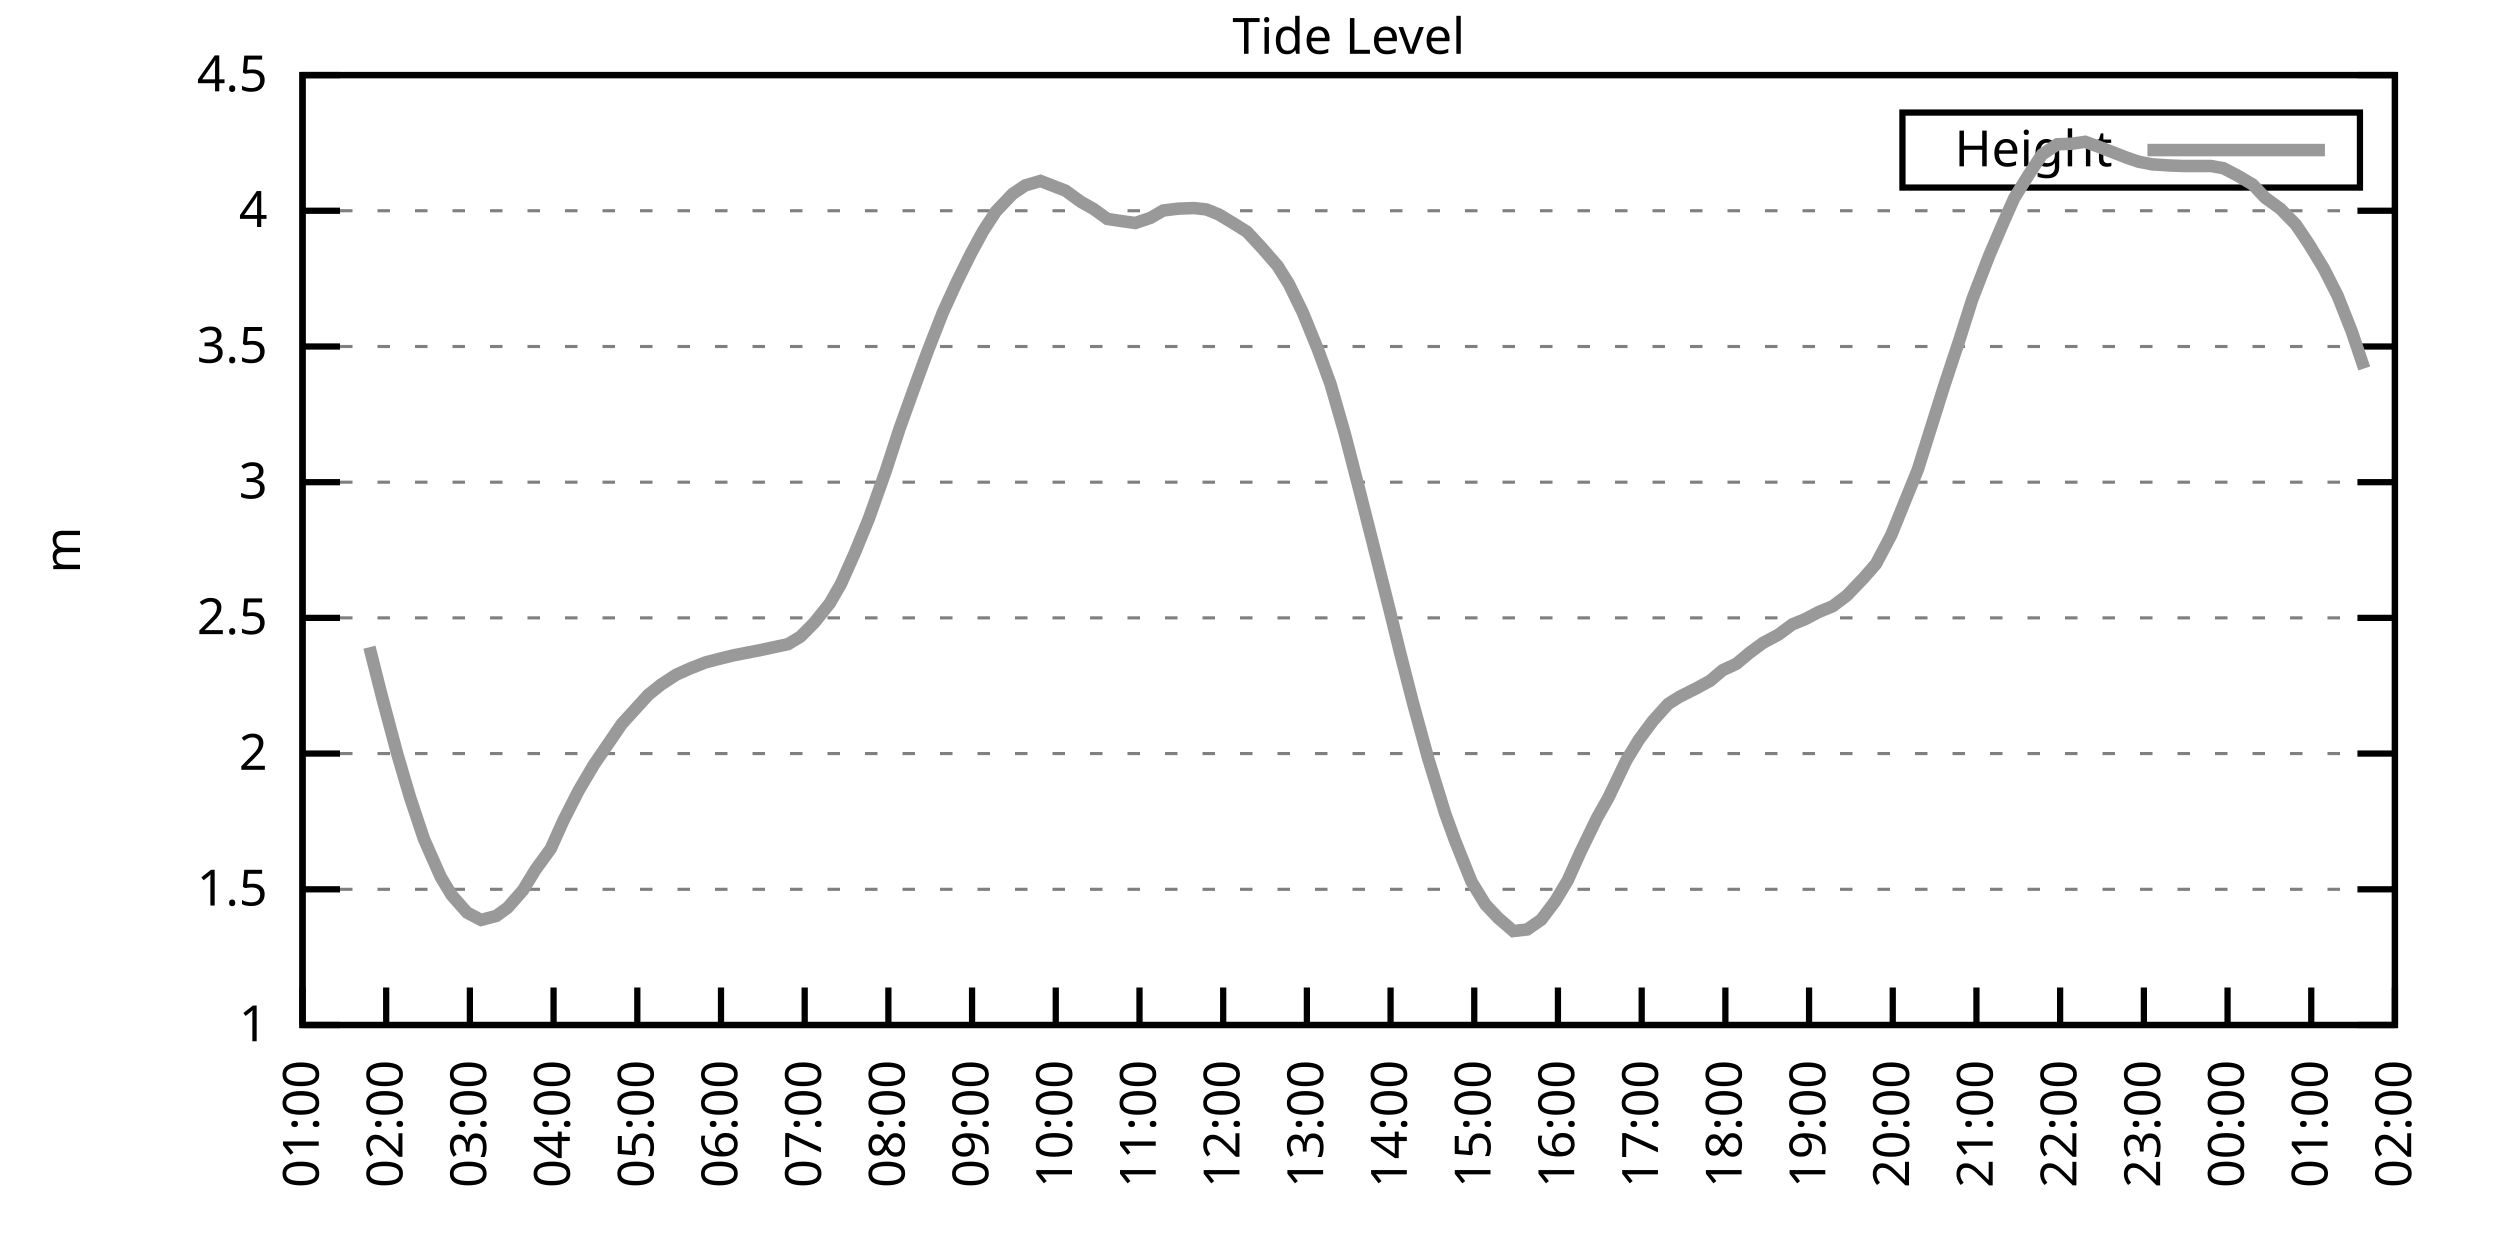
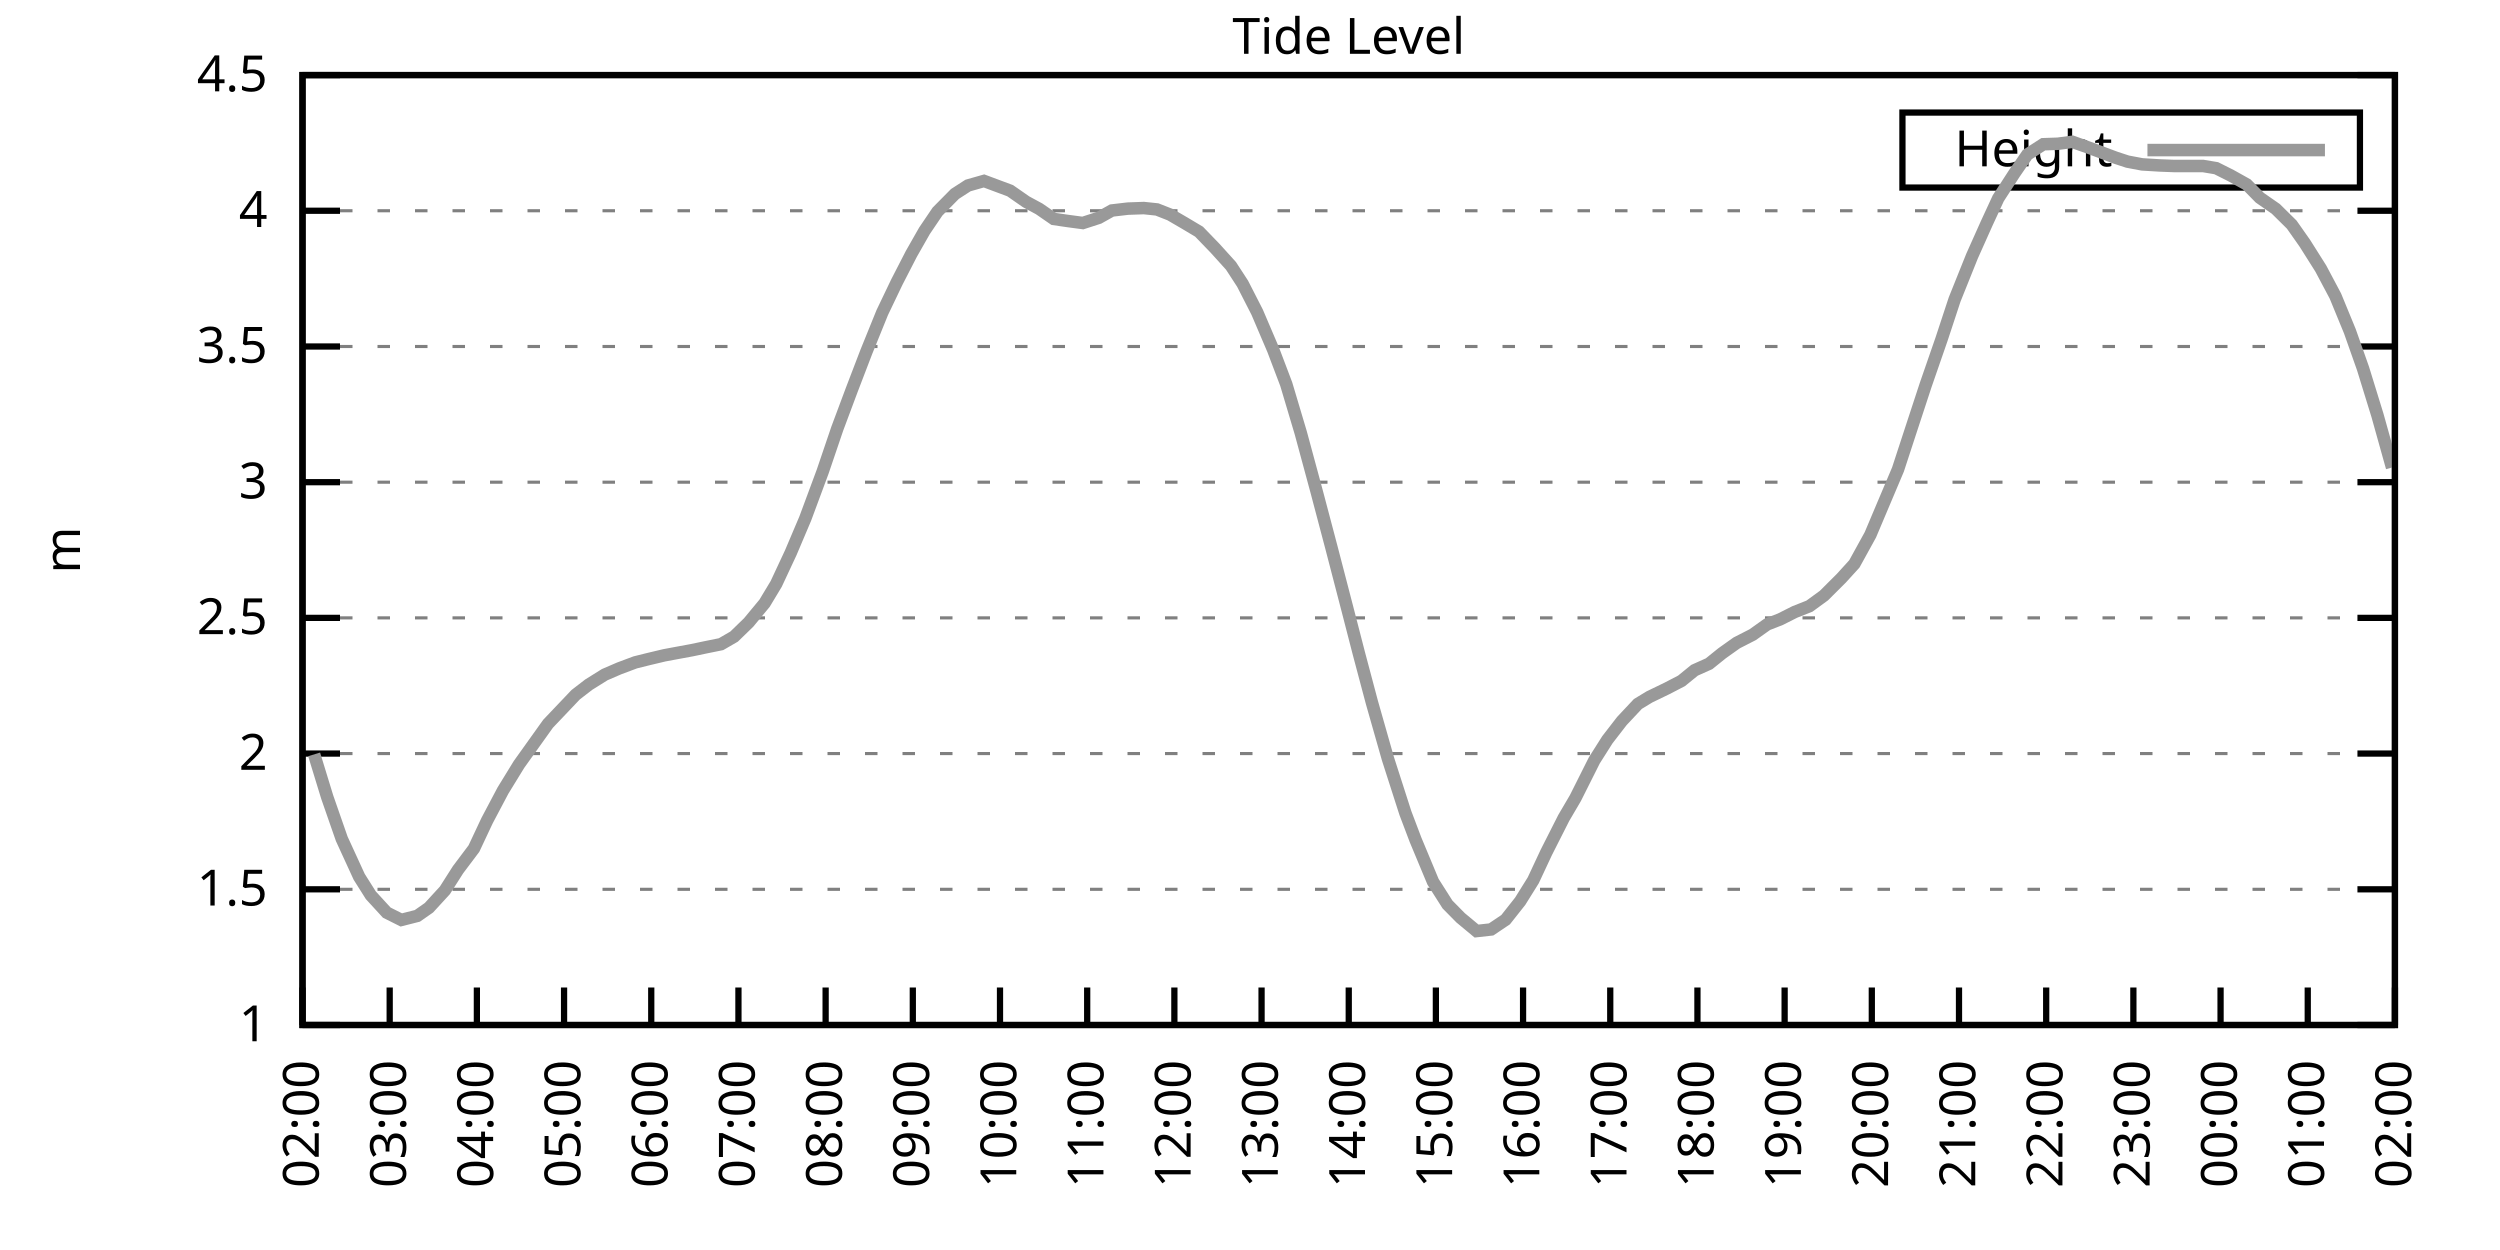
<svg xmlns="http://www.w3.org/2000/svg" xmlns:xlink="http://www.w3.org/1999/xlink" width="400" height="200" viewBox="0 0 400 200">
  <g id="gnuplot_canvas">
    <rect x="0" y="0" width="400" height="200" fill="none" />
    <defs>
      <circle id="gpDot" r="0.5" stroke-width="0.5" stroke="currentColor" />
      <path id="gpPt0" stroke-width="0.333" stroke="currentColor" d="M-1,0 h2 M0,-1 v2" />
      <path id="gpPt1" stroke-width="0.333" stroke="currentColor" d="M-1,-1 L1,1 M1,-1 L-1,1" />
      <path id="gpPt2" stroke-width="0.333" stroke="currentColor" d="M-1,0 L1,0 M0,-1 L0,1 M-1,-1 L1,1 M-1,1 L1,-1" />
      <rect id="gpPt3" stroke-width="0.333" stroke="currentColor" x="-1" y="-1" width="2" height="2" />
      <rect id="gpPt4" stroke-width="0.333" stroke="currentColor" fill="currentColor" x="-1" y="-1" width="2" height="2" />
      <circle id="gpPt5" stroke-width="0.333" stroke="currentColor" cx="0" cy="0" r="1" />
      <use xlink:href="#gpPt5" id="gpPt6" fill="currentColor" stroke="none" />
      <path id="gpPt7" stroke-width="0.333" stroke="currentColor" d="M0,-1.33 L-1.33,0.67 L1.33,0.67 z" />
      <use xlink:href="#gpPt7" id="gpPt8" fill="currentColor" stroke="none" />
      <use xlink:href="#gpPt7" id="gpPt9" stroke="currentColor" transform="rotate(180)" />
      <use xlink:href="#gpPt9" id="gpPt10" fill="currentColor" stroke="none" />
      <use xlink:href="#gpPt3" id="gpPt11" stroke="currentColor" transform="rotate(45)" />
      <use xlink:href="#gpPt11" id="gpPt12" fill="currentColor" stroke="none" />
      <path id="gpPt13" stroke-width="0.333" stroke="currentColor" d="M0,1.330 L1.265,0.411 L0.782,-1.067 L-0.782,-1.076 L-1.265,0.411 z" />
      <use xlink:href="#gpPt13" id="gpPt14" fill="currentColor" stroke="none" />
      <filter id="textbox" filterUnits="objectBoundingBox" x="0" y="0" height="1" width="1">
        <feFlood flood-color="white" flood-opacity="1" result="bgnd" />
        <feComposite in="SourceGraphic" in2="bgnd" operator="atop" />
      </filter>
      <filter id="greybox" filterUnits="objectBoundingBox" x="0" y="0" height="1" width="1">
        <feFlood flood-color="lightgrey" flood-opacity="1" result="grey" />
        <feComposite in="SourceGraphic" in2="grey" operator="atop" />
      </filter>
    </defs>
    <g fill="none" color="white" stroke="currentColor" stroke-width="1.00" stroke-linecap="butt" stroke-linejoin="miter">
</g>
    <g fill="none" color="black" stroke="currentColor" stroke-width="1.00" stroke-linecap="butt" stroke-linejoin="miter">
      <g stroke="none" shape-rendering="crispEdges">
        <polygon fill="rgb(255, 255, 255)" points="48.40,164.00 383.18,164.00 383.18,12.02 48.40,12.02 " />
      </g>
    </g>
    <g fill="none" color="black" stroke="currentColor" stroke-width="1.00" stroke-linecap="butt" stroke-linejoin="miter">
</g>
    <g fill="none" color="black" stroke="black" stroke-width="0.50" stroke-linecap="butt" stroke-linejoin="miter">
</g>
    <g fill="none" color="gray" stroke="currentColor" stroke-width="0.50" stroke-linecap="butt" stroke-linejoin="miter">
      <path stroke="gray" stroke-dasharray="2,4" class="gridline" d="M48.40,164.00 L383.19,164.00  " />
    </g>
    <g fill="none" color="gray" stroke="gray" stroke-width="1.00" stroke-linecap="butt" stroke-linejoin="miter">
</g>
    <g fill="none" color="black" stroke="currentColor" stroke-width="1.00" stroke-linecap="butt" stroke-linejoin="miter">
      <path stroke="black" d="M48.40,164.00 L54.40,164.00 M383.19,164.00 L377.19,164.00  " />
      <g transform="translate(42.80,166.60)" stroke="none" fill="black" font-family="Sans" font-size="8.00" text-anchor="end">
        <text>
          <tspan font-family="Sans"> 1</tspan>
        </text>
      </g>
    </g>
    <g fill="none" color="black" stroke="currentColor" stroke-width="1.00" stroke-linecap="butt" stroke-linejoin="miter">
</g>
    <g fill="none" color="black" stroke="black" stroke-width="0.50" stroke-linecap="butt" stroke-linejoin="miter">
</g>
    <g fill="none" color="gray" stroke="currentColor" stroke-width="0.50" stroke-linecap="butt" stroke-linejoin="miter">
      <path stroke="gray" stroke-dasharray="2,4" class="gridline" d="M48.40,142.29 L383.19,142.29  " />
    </g>
    <g fill="none" color="gray" stroke="gray" stroke-width="1.00" stroke-linecap="butt" stroke-linejoin="miter">
</g>
    <g fill="none" color="black" stroke="currentColor" stroke-width="1.00" stroke-linecap="butt" stroke-linejoin="miter">
      <path stroke="black" d="M48.40,142.29 L54.40,142.29 M383.19,142.29 L377.19,142.29  " />
      <g transform="translate(42.80,144.89)" stroke="none" fill="black" font-family="Sans" font-size="8.00" text-anchor="end">
        <text>
          <tspan font-family="Sans"> 1.5</tspan>
        </text>
      </g>
    </g>
    <g fill="none" color="black" stroke="currentColor" stroke-width="1.00" stroke-linecap="butt" stroke-linejoin="miter">
</g>
    <g fill="none" color="black" stroke="black" stroke-width="0.50" stroke-linecap="butt" stroke-linejoin="miter">
</g>
    <g fill="none" color="gray" stroke="currentColor" stroke-width="0.50" stroke-linecap="butt" stroke-linejoin="miter">
      <path stroke="gray" stroke-dasharray="2,4" class="gridline" d="M48.40,120.57 L383.19,120.57  " />
    </g>
    <g fill="none" color="gray" stroke="gray" stroke-width="1.00" stroke-linecap="butt" stroke-linejoin="miter">
</g>
    <g fill="none" color="black" stroke="currentColor" stroke-width="1.00" stroke-linecap="butt" stroke-linejoin="miter">
      <path stroke="black" d="M48.40,120.57 L54.40,120.57 M383.19,120.57 L377.19,120.57  " />
      <g transform="translate(42.80,123.17)" stroke="none" fill="black" font-family="Sans" font-size="8.00" text-anchor="end">
        <text>
          <tspan font-family="Sans"> 2</tspan>
        </text>
      </g>
    </g>
    <g fill="none" color="black" stroke="currentColor" stroke-width="1.00" stroke-linecap="butt" stroke-linejoin="miter">
</g>
    <g fill="none" color="black" stroke="black" stroke-width="0.50" stroke-linecap="butt" stroke-linejoin="miter">
</g>
    <g fill="none" color="gray" stroke="currentColor" stroke-width="0.50" stroke-linecap="butt" stroke-linejoin="miter">
      <path stroke="gray" stroke-dasharray="2,4" class="gridline" d="M48.40,98.86 L383.19,98.86  " />
    </g>
    <g fill="none" color="gray" stroke="gray" stroke-width="1.00" stroke-linecap="butt" stroke-linejoin="miter">
</g>
    <g fill="none" color="black" stroke="currentColor" stroke-width="1.00" stroke-linecap="butt" stroke-linejoin="miter">
      <path stroke="black" d="M48.40,98.86 L54.40,98.86 M383.19,98.86 L377.19,98.86  " />
      <g transform="translate(42.80,101.46)" stroke="none" fill="black" font-family="Sans" font-size="8.00" text-anchor="end">
        <text>
          <tspan font-family="Sans"> 2.5</tspan>
        </text>
      </g>
    </g>
    <g fill="none" color="black" stroke="currentColor" stroke-width="1.00" stroke-linecap="butt" stroke-linejoin="miter">
</g>
    <g fill="none" color="black" stroke="black" stroke-width="0.50" stroke-linecap="butt" stroke-linejoin="miter">
</g>
    <g fill="none" color="gray" stroke="currentColor" stroke-width="0.50" stroke-linecap="butt" stroke-linejoin="miter">
      <path stroke="gray" stroke-dasharray="2,4" class="gridline" d="M48.40,77.15 L383.19,77.15  " />
    </g>
    <g fill="none" color="gray" stroke="gray" stroke-width="1.00" stroke-linecap="butt" stroke-linejoin="miter">
</g>
    <g fill="none" color="black" stroke="currentColor" stroke-width="1.00" stroke-linecap="butt" stroke-linejoin="miter">
      <path stroke="black" d="M48.40,77.15 L54.40,77.15 M383.19,77.15 L377.19,77.15  " />
      <g transform="translate(42.80,79.75)" stroke="none" fill="black" font-family="Sans" font-size="8.00" text-anchor="end">
        <text>
          <tspan font-family="Sans"> 3</tspan>
        </text>
      </g>
    </g>
    <g fill="none" color="black" stroke="currentColor" stroke-width="1.00" stroke-linecap="butt" stroke-linejoin="miter">
</g>
    <g fill="none" color="black" stroke="black" stroke-width="0.50" stroke-linecap="butt" stroke-linejoin="miter">
</g>
    <g fill="none" color="gray" stroke="currentColor" stroke-width="0.50" stroke-linecap="butt" stroke-linejoin="miter">
      <path stroke="gray" stroke-dasharray="2,4" class="gridline" d="M48.40,55.44 L383.19,55.44  " />
    </g>
    <g fill="none" color="gray" stroke="gray" stroke-width="1.00" stroke-linecap="butt" stroke-linejoin="miter">
</g>
    <g fill="none" color="black" stroke="currentColor" stroke-width="1.00" stroke-linecap="butt" stroke-linejoin="miter">
      <path stroke="black" d="M48.40,55.44 L54.40,55.44 M383.19,55.44 L377.19,55.44  " />
      <g transform="translate(42.80,58.04)" stroke="none" fill="black" font-family="Sans" font-size="8.00" text-anchor="end">
        <text>
          <tspan font-family="Sans"> 3.5</tspan>
        </text>
      </g>
    </g>
    <g fill="none" color="black" stroke="currentColor" stroke-width="1.00" stroke-linecap="butt" stroke-linejoin="miter">
</g>
    <g fill="none" color="black" stroke="black" stroke-width="0.50" stroke-linecap="butt" stroke-linejoin="miter">
</g>
    <g fill="none" color="gray" stroke="currentColor" stroke-width="0.50" stroke-linecap="butt" stroke-linejoin="miter">
      <path stroke="gray" stroke-dasharray="2,4" class="gridline" d="M48.40,33.72 L383.19,33.72  " />
    </g>
    <g fill="none" color="gray" stroke="gray" stroke-width="1.00" stroke-linecap="butt" stroke-linejoin="miter">
</g>
    <g fill="none" color="black" stroke="currentColor" stroke-width="1.00" stroke-linecap="butt" stroke-linejoin="miter">
      <path stroke="black" d="M48.40,33.72 L54.40,33.72 M383.19,33.72 L377.19,33.72  " />
      <g transform="translate(42.80,36.32)" stroke="none" fill="black" font-family="Sans" font-size="8.00" text-anchor="end">
        <text>
          <tspan font-family="Sans"> 4</tspan>
        </text>
      </g>
    </g>
    <g fill="none" color="black" stroke="currentColor" stroke-width="1.00" stroke-linecap="butt" stroke-linejoin="miter">
</g>
    <g fill="none" color="black" stroke="black" stroke-width="0.50" stroke-linecap="butt" stroke-linejoin="miter">
</g>
    <g fill="none" color="gray" stroke="currentColor" stroke-width="0.50" stroke-linecap="butt" stroke-linejoin="miter">
      <path stroke="gray" stroke-dasharray="2,4" class="gridline" d="M48.40,12.01 L383.19,12.01  " />
    </g>
    <g fill="none" color="gray" stroke="gray" stroke-width="1.00" stroke-linecap="butt" stroke-linejoin="miter">
</g>
    <g fill="none" color="black" stroke="currentColor" stroke-width="1.00" stroke-linecap="butt" stroke-linejoin="miter">
      <path stroke="black" d="M48.40,12.01 L54.40,12.01 M383.19,12.01 L377.19,12.01  " />
      <g transform="translate(42.80,14.61)" stroke="none" fill="black" font-family="Sans" font-size="8.00" text-anchor="end">
        <text>
          <tspan font-family="Sans"> 4.5</tspan>
        </text>
      </g>
    </g>
    <g fill="none" color="black" stroke="currentColor" stroke-width="1.00" stroke-linecap="butt" stroke-linejoin="miter">
      <path stroke="black" d="M48.40,164.00 L48.40,158.00  " />
      <g transform="translate(51.00,169.60) rotate(270.00)" stroke="none" fill="black" font-family="Sans" font-size="8.00" text-anchor="end">
        <text>
-           <tspan font-family="Sans">01:00</tspan>
-         </text>
-       </g>
-     </g>
-     <g fill="none" color="black" stroke="currentColor" stroke-width="1.00" stroke-linecap="butt" stroke-linejoin="miter">
-       <path stroke="black" d="M61.79,164.00 L61.79,158.00  " />
-       <g transform="translate(64.39,169.60) rotate(270.00)" stroke="none" fill="black" font-family="Sans" font-size="8.00" text-anchor="end">
-         <text>
          <tspan font-family="Sans">02:00</tspan>
        </text>
      </g>
    </g>
    <g fill="none" color="black" stroke="currentColor" stroke-width="1.00" stroke-linecap="butt" stroke-linejoin="miter">
-       <path stroke="black" d="M75.18,164.00 L75.18,158.00  " />
-       <g transform="translate(77.78,169.60) rotate(270.00)" stroke="none" fill="black" font-family="Sans" font-size="8.00" text-anchor="end">
+       <path stroke="black" d="M62.35,164.00 L62.35,158.00  " />
+       <g transform="translate(64.95,169.60) rotate(270.00)" stroke="none" fill="black" font-family="Sans" font-size="8.00" text-anchor="end">
        <text>
          <tspan font-family="Sans">03:00</tspan>
        </text>
      </g>
    </g>
    <g fill="none" color="black" stroke="currentColor" stroke-width="1.00" stroke-linecap="butt" stroke-linejoin="miter">
-       <path stroke="black" d="M88.57,164.00 L88.57,158.00  " />
-       <g transform="translate(91.17,169.60) rotate(270.00)" stroke="none" fill="black" font-family="Sans" font-size="8.00" text-anchor="end">
+       <path stroke="black" d="M76.30,164.00 L76.30,158.00  " />
+       <g transform="translate(78.90,169.60) rotate(270.00)" stroke="none" fill="black" font-family="Sans" font-size="8.00" text-anchor="end">
        <text>
          <tspan font-family="Sans">04:00</tspan>
        </text>
      </g>
    </g>
    <g fill="none" color="black" stroke="currentColor" stroke-width="1.00" stroke-linecap="butt" stroke-linejoin="miter">
-       <path stroke="black" d="M101.97,164.00 L101.97,158.00  " />
-       <g transform="translate(104.57,169.60) rotate(270.00)" stroke="none" fill="black" font-family="Sans" font-size="8.00" text-anchor="end">
+       <path stroke="black" d="M90.25,164.00 L90.25,158.00  " />
+       <g transform="translate(92.85,169.60) rotate(270.00)" stroke="none" fill="black" font-family="Sans" font-size="8.00" text-anchor="end">
        <text>
          <tspan font-family="Sans">05:00</tspan>
        </text>
      </g>
    </g>
    <g fill="none" color="black" stroke="currentColor" stroke-width="1.00" stroke-linecap="butt" stroke-linejoin="miter">
-       <path stroke="black" d="M115.36,164.00 L115.36,158.00  " />
-       <g transform="translate(117.96,169.60) rotate(270.00)" stroke="none" fill="black" font-family="Sans" font-size="8.00" text-anchor="end">
+       <path stroke="black" d="M104.20,164.00 L104.20,158.00  " />
+       <g transform="translate(106.80,169.60) rotate(270.00)" stroke="none" fill="black" font-family="Sans" font-size="8.00" text-anchor="end">
        <text>
          <tspan font-family="Sans">06:00</tspan>
        </text>
      </g>
    </g>
    <g fill="none" color="black" stroke="currentColor" stroke-width="1.00" stroke-linecap="butt" stroke-linejoin="miter">
-       <path stroke="black" d="M128.75,164.00 L128.75,158.00  " />
-       <g transform="translate(131.35,169.60) rotate(270.00)" stroke="none" fill="black" font-family="Sans" font-size="8.00" text-anchor="end">
+       <path stroke="black" d="M118.15,164.00 L118.15,158.00  " />
+       <g transform="translate(120.75,169.60) rotate(270.00)" stroke="none" fill="black" font-family="Sans" font-size="8.00" text-anchor="end">
        <text>
          <tspan font-family="Sans">07:00</tspan>
        </text>
      </g>
    </g>
    <g fill="none" color="black" stroke="currentColor" stroke-width="1.00" stroke-linecap="butt" stroke-linejoin="miter">
-       <path stroke="black" d="M142.14,164.00 L142.14,158.00  " />
-       <g transform="translate(144.74,169.60) rotate(270.00)" stroke="none" fill="black" font-family="Sans" font-size="8.00" text-anchor="end">
+       <path stroke="black" d="M132.10,164.00 L132.10,158.00  " />
+       <g transform="translate(134.70,169.60) rotate(270.00)" stroke="none" fill="black" font-family="Sans" font-size="8.00" text-anchor="end">
        <text>
          <tspan font-family="Sans">08:00</tspan>
        </text>
      </g>
    </g>
    <g fill="none" color="black" stroke="currentColor" stroke-width="1.00" stroke-linecap="butt" stroke-linejoin="miter">
-       <path stroke="black" d="M155.53,164.00 L155.53,158.00  " />
-       <g transform="translate(158.13,169.60) rotate(270.00)" stroke="none" fill="black" font-family="Sans" font-size="8.00" text-anchor="end">
+       <path stroke="black" d="M146.05,164.00 L146.05,158.00  " />
+       <g transform="translate(148.65,169.60) rotate(270.00)" stroke="none" fill="black" font-family="Sans" font-size="8.00" text-anchor="end">
        <text>
          <tspan font-family="Sans">09:00</tspan>
        </text>
      </g>
    </g>
    <g fill="none" color="black" stroke="currentColor" stroke-width="1.00" stroke-linecap="butt" stroke-linejoin="miter">
-       <path stroke="black" d="M168.92,164.00 L168.92,158.00  " />
-       <g transform="translate(171.52,169.60) rotate(270.00)" stroke="none" fill="black" font-family="Sans" font-size="8.00" text-anchor="end">
+       <path stroke="black" d="M160.00,164.00 L160.00,158.00  " />
+       <g transform="translate(162.60,169.60) rotate(270.00)" stroke="none" fill="black" font-family="Sans" font-size="8.00" text-anchor="end">
        <text>
          <tspan font-family="Sans">10:00</tspan>
        </text>
      </g>
    </g>
    <g fill="none" color="black" stroke="currentColor" stroke-width="1.00" stroke-linecap="butt" stroke-linejoin="miter">
-       <path stroke="black" d="M182.32,164.00 L182.32,158.00  " />
-       <g transform="translate(184.92,169.60) rotate(270.00)" stroke="none" fill="black" font-family="Sans" font-size="8.00" text-anchor="end">
+       <path stroke="black" d="M173.95,164.00 L173.95,158.00  " />
+       <g transform="translate(176.55,169.60) rotate(270.00)" stroke="none" fill="black" font-family="Sans" font-size="8.00" text-anchor="end">
        <text>
          <tspan font-family="Sans">11:00</tspan>
        </text>
      </g>
    </g>
    <g fill="none" color="black" stroke="currentColor" stroke-width="1.00" stroke-linecap="butt" stroke-linejoin="miter">
-       <path stroke="black" d="M195.71,164.00 L195.71,158.00  " />
-       <g transform="translate(198.31,169.60) rotate(270.00)" stroke="none" fill="black" font-family="Sans" font-size="8.00" text-anchor="end">
+       <path stroke="black" d="M187.90,164.00 L187.90,158.00  " />
+       <g transform="translate(190.50,169.60) rotate(270.00)" stroke="none" fill="black" font-family="Sans" font-size="8.00" text-anchor="end">
        <text>
          <tspan font-family="Sans">12:00</tspan>
        </text>
      </g>
    </g>
    <g fill="none" color="black" stroke="currentColor" stroke-width="1.00" stroke-linecap="butt" stroke-linejoin="miter">
-       <path stroke="black" d="M209.10,164.00 L209.10,158.00  " />
-       <g transform="translate(211.70,169.60) rotate(270.00)" stroke="none" fill="black" font-family="Sans" font-size="8.00" text-anchor="end">
+       <path stroke="black" d="M201.85,164.00 L201.85,158.00  " />
+       <g transform="translate(204.45,169.60) rotate(270.00)" stroke="none" fill="black" font-family="Sans" font-size="8.00" text-anchor="end">
        <text>
          <tspan font-family="Sans">13:00</tspan>
        </text>
      </g>
    </g>
    <g fill="none" color="black" stroke="currentColor" stroke-width="1.00" stroke-linecap="butt" stroke-linejoin="miter">
-       <path stroke="black" d="M222.49,164.00 L222.49,158.00  " />
-       <g transform="translate(225.09,169.60) rotate(270.00)" stroke="none" fill="black" font-family="Sans" font-size="8.00" text-anchor="end">
+       <path stroke="black" d="M215.80,164.00 L215.80,158.00  " />
+       <g transform="translate(218.40,169.60) rotate(270.00)" stroke="none" fill="black" font-family="Sans" font-size="8.00" text-anchor="end">
        <text>
          <tspan font-family="Sans">14:00</tspan>
        </text>
      </g>
    </g>
    <g fill="none" color="black" stroke="currentColor" stroke-width="1.00" stroke-linecap="butt" stroke-linejoin="miter">
-       <path stroke="black" d="M235.88,164.00 L235.88,158.00  " />
-       <g transform="translate(238.48,169.60) rotate(270.00)" stroke="none" fill="black" font-family="Sans" font-size="8.00" text-anchor="end">
+       <path stroke="black" d="M229.74,164.00 L229.74,158.00  " />
+       <g transform="translate(232.34,169.60) rotate(270.00)" stroke="none" fill="black" font-family="Sans" font-size="8.00" text-anchor="end">
        <text>
          <tspan font-family="Sans">15:00</tspan>
        </text>
      </g>
    </g>
    <g fill="none" color="black" stroke="currentColor" stroke-width="1.00" stroke-linecap="butt" stroke-linejoin="miter">
-       <path stroke="black" d="M249.27,164.00 L249.27,158.00  " />
-       <g transform="translate(251.87,169.60) rotate(270.00)" stroke="none" fill="black" font-family="Sans" font-size="8.00" text-anchor="end">
+       <path stroke="black" d="M243.69,164.00 L243.69,158.00  " />
+       <g transform="translate(246.29,169.60) rotate(270.00)" stroke="none" fill="black" font-family="Sans" font-size="8.00" text-anchor="end">
        <text>
          <tspan font-family="Sans">16:00</tspan>
        </text>
      </g>
    </g>
    <g fill="none" color="black" stroke="currentColor" stroke-width="1.00" stroke-linecap="butt" stroke-linejoin="miter">
-       <path stroke="black" d="M262.67,164.00 L262.67,158.00  " />
-       <g transform="translate(265.27,169.60) rotate(270.00)" stroke="none" fill="black" font-family="Sans" font-size="8.00" text-anchor="end">
+       <path stroke="black" d="M257.64,164.00 L257.64,158.00  " />
+       <g transform="translate(260.24,169.60) rotate(270.00)" stroke="none" fill="black" font-family="Sans" font-size="8.00" text-anchor="end">
        <text>
          <tspan font-family="Sans">17:00</tspan>
        </text>
      </g>
    </g>
    <g fill="none" color="black" stroke="currentColor" stroke-width="1.00" stroke-linecap="butt" stroke-linejoin="miter">
-       <path stroke="black" d="M276.06,164.00 L276.06,158.00  " />
-       <g transform="translate(278.66,169.60) rotate(270.00)" stroke="none" fill="black" font-family="Sans" font-size="8.00" text-anchor="end">
+       <path stroke="black" d="M271.59,164.00 L271.59,158.00  " />
+       <g transform="translate(274.19,169.60) rotate(270.00)" stroke="none" fill="black" font-family="Sans" font-size="8.00" text-anchor="end">
        <text>
          <tspan font-family="Sans">18:00</tspan>
        </text>
      </g>
    </g>
    <g fill="none" color="black" stroke="currentColor" stroke-width="1.00" stroke-linecap="butt" stroke-linejoin="miter">
-       <path stroke="black" d="M289.45,164.00 L289.45,158.00  " />
-       <g transform="translate(292.05,169.60) rotate(270.00)" stroke="none" fill="black" font-family="Sans" font-size="8.00" text-anchor="end">
+       <path stroke="black" d="M285.54,164.00 L285.54,158.00  " />
+       <g transform="translate(288.14,169.60) rotate(270.00)" stroke="none" fill="black" font-family="Sans" font-size="8.00" text-anchor="end">
        <text>
          <tspan font-family="Sans">19:00</tspan>
        </text>
      </g>
    </g>
    <g fill="none" color="black" stroke="currentColor" stroke-width="1.00" stroke-linecap="butt" stroke-linejoin="miter">
-       <path stroke="black" d="M302.84,164.00 L302.84,158.00  " />
-       <g transform="translate(305.44,169.60) rotate(270.00)" stroke="none" fill="black" font-family="Sans" font-size="8.00" text-anchor="end">
+       <path stroke="black" d="M299.49,164.00 L299.49,158.00  " />
+       <g transform="translate(302.09,169.60) rotate(270.00)" stroke="none" fill="black" font-family="Sans" font-size="8.00" text-anchor="end">
        <text>
          <tspan font-family="Sans">20:00</tspan>
        </text>
      </g>
    </g>
    <g fill="none" color="black" stroke="currentColor" stroke-width="1.00" stroke-linecap="butt" stroke-linejoin="miter">
-       <path stroke="black" d="M316.23,164.00 L316.23,158.00  " />
-       <g transform="translate(318.83,169.60) rotate(270.00)" stroke="none" fill="black" font-family="Sans" font-size="8.00" text-anchor="end">
+       <path stroke="black" d="M313.44,164.00 L313.44,158.00  " />
+       <g transform="translate(316.04,169.60) rotate(270.00)" stroke="none" fill="black" font-family="Sans" font-size="8.00" text-anchor="end">
        <text>
          <tspan font-family="Sans">21:00</tspan>
        </text>
      </g>
    </g>
    <g fill="none" color="black" stroke="currentColor" stroke-width="1.00" stroke-linecap="butt" stroke-linejoin="miter">
-       <path stroke="black" d="M329.62,164.00 L329.62,158.00  " />
-       <g transform="translate(332.22,169.60) rotate(270.00)" stroke="none" fill="black" font-family="Sans" font-size="8.00" text-anchor="end">
+       <path stroke="black" d="M327.39,164.00 L327.39,158.00  " />
+       <g transform="translate(329.99,169.60) rotate(270.00)" stroke="none" fill="black" font-family="Sans" font-size="8.00" text-anchor="end">
        <text>
          <tspan font-family="Sans">22:00</tspan>
        </text>
      </g>
    </g>
    <g fill="none" color="black" stroke="currentColor" stroke-width="1.00" stroke-linecap="butt" stroke-linejoin="miter">
-       <path stroke="black" d="M343.02,164.00 L343.02,158.00  " />
-       <g transform="translate(345.62,169.60) rotate(270.00)" stroke="none" fill="black" font-family="Sans" font-size="8.00" text-anchor="end">
+       <path stroke="black" d="M341.34,164.00 L341.34,158.00  " />
+       <g transform="translate(343.94,169.60) rotate(270.00)" stroke="none" fill="black" font-family="Sans" font-size="8.00" text-anchor="end">
        <text>
          <tspan font-family="Sans">23:00</tspan>
        </text>
      </g>
    </g>
    <g fill="none" color="black" stroke="currentColor" stroke-width="1.00" stroke-linecap="butt" stroke-linejoin="miter">
-       <path stroke="black" d="M356.41,164.00 L356.41,158.00  " />
-       <g transform="translate(359.01,169.60) rotate(270.00)" stroke="none" fill="black" font-family="Sans" font-size="8.00" text-anchor="end">
+       <path stroke="black" d="M355.29,164.00 L355.29,158.00  " />
+       <g transform="translate(357.89,169.60) rotate(270.00)" stroke="none" fill="black" font-family="Sans" font-size="8.00" text-anchor="end">
        <text>
          <tspan font-family="Sans">00:00</tspan>
        </text>
      </g>
    </g>
    <g fill="none" color="black" stroke="currentColor" stroke-width="1.00" stroke-linecap="butt" stroke-linejoin="miter">
-       <path stroke="black" d="M369.80,164.00 L369.80,158.00  " />
-       <g transform="translate(372.40,169.60) rotate(270.00)" stroke="none" fill="black" font-family="Sans" font-size="8.00" text-anchor="end">
+       <path stroke="black" d="M369.24,164.00 L369.24,158.00  " />
+       <g transform="translate(371.84,169.60) rotate(270.00)" stroke="none" fill="black" font-family="Sans" font-size="8.00" text-anchor="end">
        <text>
          <tspan font-family="Sans">01:00</tspan>
        </text>
      </g>
    </g>
    <g fill="none" color="black" stroke="currentColor" stroke-width="1.00" stroke-linecap="butt" stroke-linejoin="miter">
      <path stroke="black" d="M383.19,164.00 L383.19,158.00  " />
      <g transform="translate(385.79,169.60) rotate(270.00)" stroke="none" fill="black" font-family="Sans" font-size="8.00" text-anchor="end">
        <text>
          <tspan font-family="Sans">02:00</tspan>
        </text>
      </g>
    </g>
    <g fill="none" color="black" stroke="currentColor" stroke-width="1.00" stroke-linecap="butt" stroke-linejoin="miter">
</g>
    <g fill="none" color="black" stroke="currentColor" stroke-width="1.00" stroke-linecap="butt" stroke-linejoin="miter">
      <path stroke="black" d="M48.40,12.01 L48.40,164.00 L383.19,164.00 L383.19,12.01 L48.40,12.01 Z  " />
    </g>
    <g fill="none" color="black" stroke="currentColor" stroke-width="1.00" stroke-linecap="butt" stroke-linejoin="miter">
</g>
    <g fill="none" color="black" stroke="currentColor" stroke-width="1.00" stroke-linecap="butt" stroke-linejoin="miter">
      <path stroke="black" d="M304.39,30.01 L304.39,18.01 L377.59,18.01 L377.59,30.01 L304.39,30.01 Z  " />
    </g>
    <g id="Tide_level_plot_1">
      <g fill="none" color="white" stroke="black" stroke-width="2.00" stroke-linecap="butt" stroke-linejoin="miter">
</g>
      <g fill="none" color="black" stroke="currentColor" stroke-width="2.00" stroke-linecap="butt" stroke-linejoin="miter">
        <g transform="translate(337.99,26.61)" stroke="none" fill="black" font-family="Sans" font-size="8.00" text-anchor="end">
          <text>
            <tspan font-family="Sans">Height</tspan>
          </text>
        </g>
      </g>
      <g fill="none" color="black" stroke="currentColor" stroke-width="2.00" stroke-linecap="butt" stroke-linejoin="miter">
-         <path stroke="rgb(153, 153, 153)" d="M343.59,24.01 L371.99,24.01 M59.11,103.55 L61.12,111.50 L63.58,120.70 L65.59,127.52 L67.82,134.21 L70.50,140.29   L72.28,143.24 L74.74,146.02 L76.97,147.19 L79.42,146.54 L81.21,145.24 L83.66,142.46 L85.67,139.16 L88.13,135.77   L90.14,131.30 L92.59,126.48 L95.05,122.31 L99.51,115.80 L103.75,111.15 L105.76,109.54 L108.22,107.94 L110.45,106.94   L112.90,105.98 L114.91,105.46 L117.37,104.85 L119.38,104.46 L121.61,104.03 L123.62,103.59 L126.07,103.07 L128.08,101.86   L130.31,99.60 L132.77,96.52 L134.55,93.43 L136.78,88.44 L139.02,82.97 L141.69,75.45 L143.93,68.59 L146.16,62.38   L148.39,56.30 L150.85,50.01 L153.08,45.14 L155.31,40.63 L157.32,36.94 L159.33,33.85 L162.01,31.03 L164.01,29.68   L166.47,28.95 L170.49,30.51 L172.94,32.29 L174.95,33.42 L177.18,35.03 L179.41,35.37 L181.65,35.68 L184.10,34.85   L186.11,33.68 L188.57,33.38 L191.02,33.29 L193.03,33.51 L195.04,34.33 L197.27,35.68 L199.50,37.07 L201.96,39.72   L204.41,42.54 L206.20,45.40 L208.43,49.96 L210.88,55.96 L212.89,61.47 L215.13,69.25 L217.58,78.71 L219.81,87.53   L222.27,97.34 L224.05,104.55 L226.06,112.41 L228.52,121.40 L231.20,130.08 L232.76,134.38 L235.44,141.07 L237.67,144.72   L239.68,146.85 L242.13,148.97 L244.36,148.71 L246.60,147.15 L248.83,144.20 L250.84,140.85 L252.85,136.38 L255.52,130.87   L257.31,127.70 L260.21,121.66 L262.22,118.36 L264.45,115.36 L266.91,112.63 L268.69,111.50 L271.37,110.15 L273.60,108.94   L275.61,107.24 L277.84,106.20 L279.85,104.51 L282.08,102.86 L284.54,101.55 L286.77,99.90 L288.78,99.08 L291.01,97.91   L293.24,96.99 L295.48,95.30 L298.15,92.52 L300.16,90.22 L302.62,85.57 L306.86,75.11 L308.87,68.72 L311.10,61.65   L313.55,54.26 L315.56,47.92 L318.24,40.97 L320.47,35.76 L322.26,31.73 L324.71,27.77 L326.72,24.73 L329.18,23.08   L331.41,23.00 L333.64,22.69 L336.10,23.60 L340.34,25.25 L342.12,25.86 L344.35,26.30 L347.03,26.47 L349.26,26.56   L351.72,26.56 L353.73,26.56 L355.74,26.91 L357.97,28.08 L360.42,29.51 L362.43,31.64 L364.89,33.42 L367.34,35.94   L369.35,38.93 L371.81,42.97 L374.04,47.36 L376.27,53.00 L378.28,58.95  " />
+         <path stroke="rgb(153, 153, 153)" d="M343.59,24.01 L371.99,24.01 M50.26,120.70 L52.35,127.52 L54.68,134.21 L57.47,140.29 L59.33,143.24 L61.88,146.02   L64.21,147.19 L66.77,146.54 L68.63,145.24 L71.18,142.46 L73.28,139.16 L75.83,135.77 L77.93,131.30 L80.48,126.48   L83.04,122.31 L87.69,115.80 L92.11,111.15 L94.20,109.54 L96.76,107.94 L99.08,106.94 L101.64,105.98 L103.73,105.46   L106.29,104.85 L108.38,104.46 L110.71,104.03 L112.80,103.59 L115.36,103.07 L117.45,101.86 L119.78,99.60 L122.33,96.52   L124.19,93.43 L126.52,88.44 L128.84,82.97 L131.63,75.45 L133.96,68.59 L136.28,62.38 L138.61,56.30 L141.16,50.01   L143.49,45.14 L145.81,40.63 L147.91,36.94 L150.00,33.85 L152.79,31.03 L154.88,29.68 L157.44,28.95 L161.62,30.51   L164.18,32.29 L166.27,33.42 L168.60,35.03 L170.92,35.37 L173.25,35.68 L175.81,34.85 L177.90,33.68 L180.46,33.38   L183.01,33.29 L185.11,33.51 L187.20,34.33 L189.52,35.68 L191.85,37.07 L194.41,39.72 L196.96,42.54 L198.82,45.40   L201.15,49.96 L203.71,55.96 L205.80,61.47 L208.12,69.25 L210.68,78.71 L213.01,87.53 L215.56,97.34 L217.42,104.55   L219.51,112.41 L222.07,121.40 L224.86,130.08 L226.49,134.38 L229.28,141.07 L231.60,144.72 L233.70,146.85 L236.25,148.97   L238.58,148.71 L240.90,147.15 L243.23,144.20 L245.32,140.85 L247.41,136.38 L250.20,130.87 L252.06,127.70 L255.09,121.66   L257.18,118.36 L259.50,115.36 L262.06,112.63 L263.92,111.50 L266.71,110.15 L269.04,108.94 L271.13,107.24 L273.45,106.20   L275.55,104.51 L277.87,102.86 L280.43,101.55 L282.75,99.90 L284.85,99.08 L287.17,97.91 L289.50,96.99 L291.82,95.30   L294.61,92.52 L296.70,90.22 L299.26,85.57 L303.68,75.11 L305.77,68.72 L308.09,61.65 L310.65,54.26 L312.74,47.92   L315.53,40.97 L317.86,35.76 L319.72,31.73 L322.28,27.77 L324.37,24.73 L326.93,23.08 L329.25,23.00 L331.58,22.69   L334.13,23.60 L338.55,25.25 L340.41,25.86 L342.74,26.30 L345.53,26.47 L347.85,26.56 L350.41,26.56 L352.50,26.56   L354.59,26.91 L356.92,28.08 L359.48,29.51 L361.57,31.64 L364.13,33.42 L366.68,35.94 L368.78,38.93 L371.33,42.97   L373.66,47.36 L375.98,53.00 L378.08,58.95 L380.40,66.47 L382.73,74.80  " />
      </g>
    </g>
    <g fill="none" color="black" stroke="currentColor" stroke-width="2.00" stroke-linecap="butt" stroke-linejoin="miter">
</g>
    <g fill="none" color="black" stroke="black" stroke-width="1.00" stroke-linecap="butt" stroke-linejoin="miter">
</g>
    <g fill="none" color="black" stroke="currentColor" stroke-width="1.00" stroke-linecap="butt" stroke-linejoin="miter">
      <path stroke="black" d="M48.40,12.01 L48.40,164.00 L383.19,164.00 L383.19,12.01 L48.40,12.01 Z  " />
      <g transform="translate(12.80,88.01) rotate(270.00)" stroke="none" fill="black" font-family="Sans" font-size="8.00" text-anchor="middle">
        <text>
          <tspan font-family="Sans">m</tspan>
        </text>
      </g>
    </g>
    <g fill="none" color="black" stroke="currentColor" stroke-width="1.00" stroke-linecap="butt" stroke-linejoin="miter">
</g>
    <g fill="none" color="black" stroke="currentColor" stroke-width="1.00" stroke-linecap="butt" stroke-linejoin="miter">
      <g transform="translate(215.79,8.61)" stroke="none" fill="black" font-family="Sans" font-size="8.00" text-anchor="middle">
        <text>
          <tspan font-family="Sans">Tide Level</tspan>
        </text>
      </g>
    </g>
    <g fill="none" color="black" stroke="currentColor" stroke-width="1.00" stroke-linecap="butt" stroke-linejoin="miter">
</g>
  </g>
</svg>
